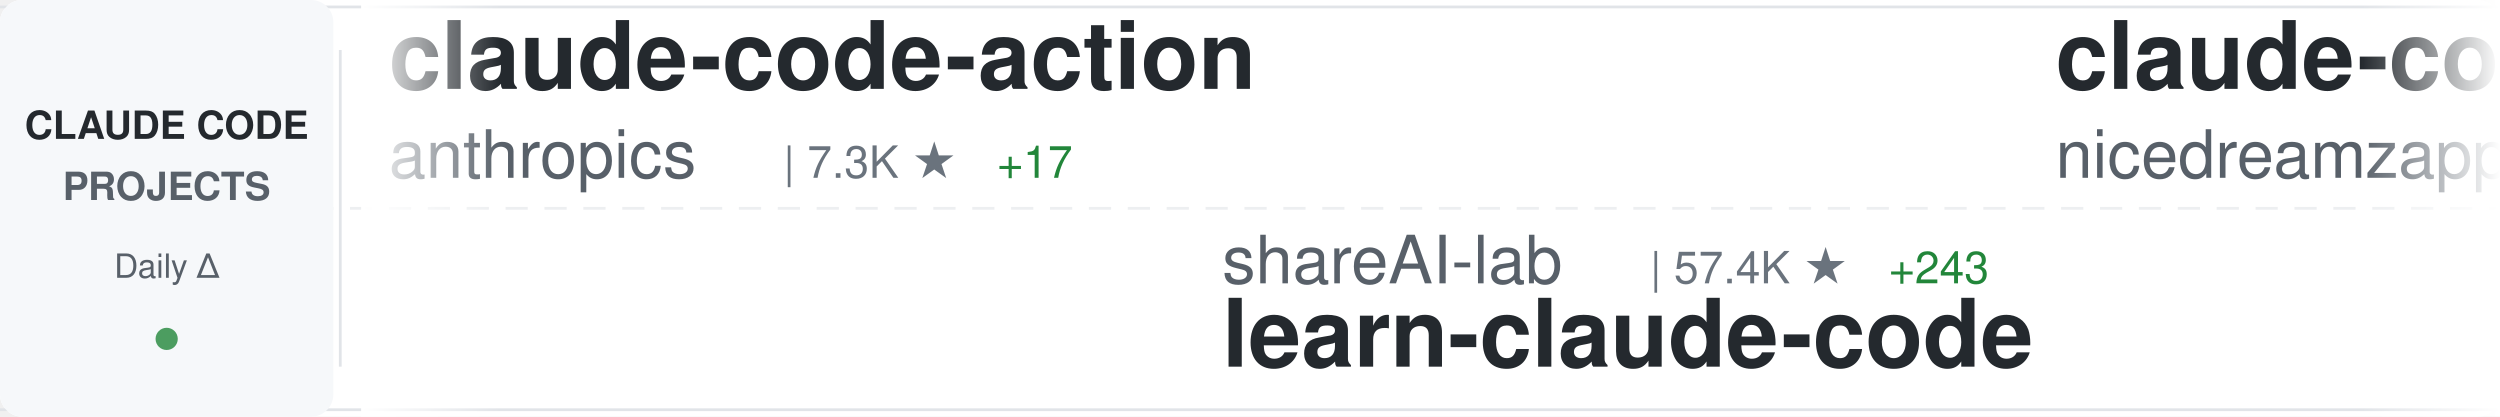
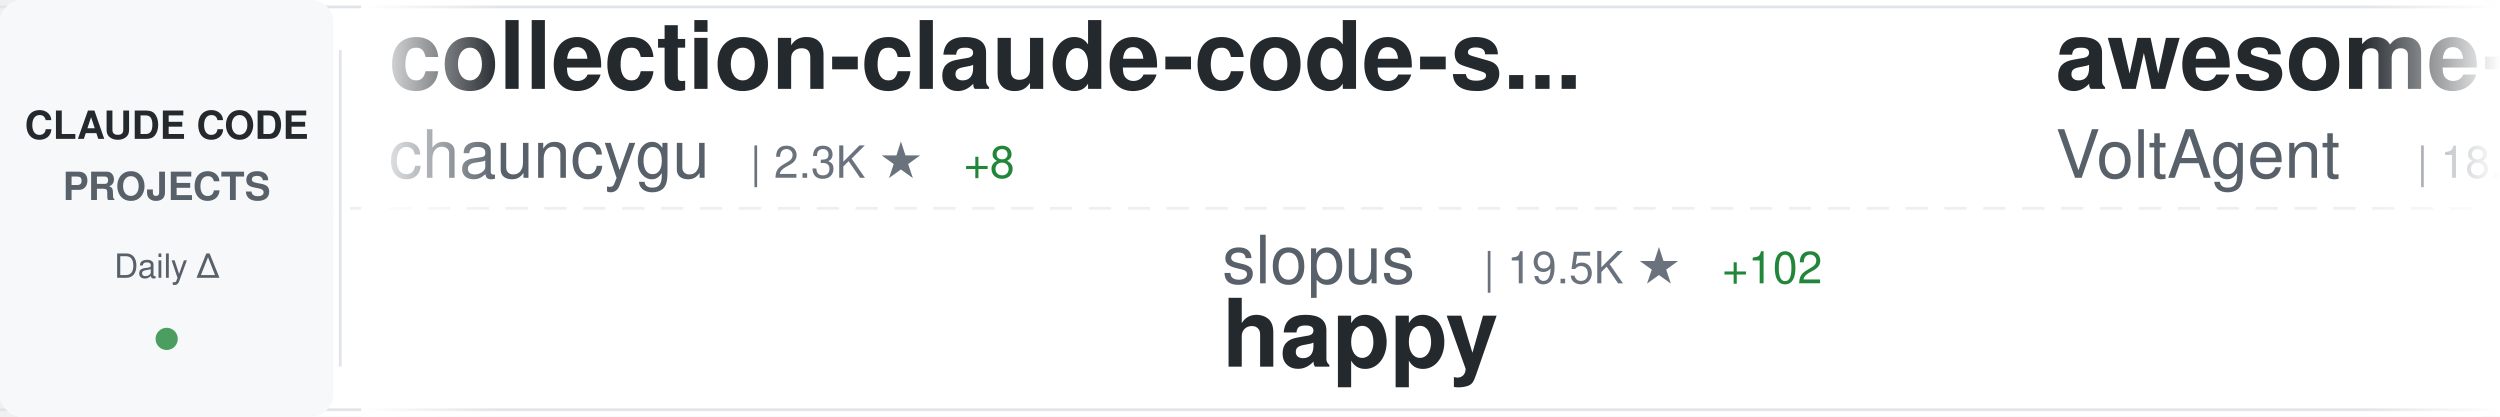
<svg xmlns="http://www.w3.org/2000/svg" width="900" height="150">
  <defs>
    <linearGradient id="awesomeLeftFade" x1="0%" y1="0%" x2="100%" y2="0%">
      <stop offset="0%" style="stop-color:#ffffff;stop-opacity:1" />
      <stop offset="100%" style="stop-color:#ffffff;stop-opacity:0" />
    </linearGradient>
    <linearGradient id="awesomeRightFade" x1="0%" y1="0%" x2="100%" y2="0%">
      <stop offset="0%" style="stop-color:#ffffff;stop-opacity:0" />
      <stop offset="100%" style="stop-color:#ffffff;stop-opacity:1" />
    </linearGradient>
  </defs>
  <rect width="900" height="150" fill="#ffffff" rx="8" />
  <rect x="0" y="2" width="900" height="1" fill="#e1e4e8" />
  <rect x="0" y="147" width="900" height="1" fill="#e1e4e8" />
  <line x1="0" y1="75" x2="900" y2="75" stroke="#e1e4e8" stroke-width="1" stroke-dasharray="8 6" opacity="0.6" />
  <rect x="0" y="0" width="120" height="150" fill="#f6f8fa" rx="8" />
  <text x="60" y="50" font-family="-apple-system, BlinkMacSystemFont, 'Segoe UI', Helvetica, Arial, sans-serif" font-size="14" font-weight="600" fill="#24292e" text-anchor="middle">CLAUDE CODE</text>
  <text x="60" y="72" font-family="-apple-system, BlinkMacSystemFont, 'Segoe UI', Helvetica, Arial, sans-serif" font-size="14" font-weight="600" fill="#586069" text-anchor="middle">PROJECTS</text>
  <text x="60" y="100" font-family="-apple-system, BlinkMacSystemFont, 'Segoe UI', Helvetica, Arial, sans-serif" font-size="12" font-weight="500" fill="#586069" text-anchor="middle">Daily Δ</text>
  <circle cx="60" cy="122" r="4" fill="#22863a" opacity="0.8" />
  <rect x="122" y="18" width="1" height="114" fill="#e1e4e8" />
  <clipPath id="awesomeTickerClip">
    <rect x="130" y="0" width="770" height="150" />
  </clipPath>
  <g clip-path="url(#awesomeTickerClip)">
    <g id="awesomeTickerItems">
      <animateTransform attributeName="transform" attributeType="XML" type="translate" from="0 0" to="-3000 0" dur="54s" repeatCount="indefinite" />
      <g transform="translate(0, 0)">
-         <text x="140" y="32" font-family="-apple-system, BlinkMacSystemFont, 'Segoe UI', Helvetica, Arial, sans-serif" font-size="34" font-weight="600" fill="#24292e">claude-code-action</text>
-         <text x="140" y="64" font-family="-apple-system, BlinkMacSystemFont, 'Segoe UI', Helvetica, Arial, sans-serif" font-size="24" font-weight="400" fill="#586069">anthropics</text>
-         <text x="282" y="64" font-family="-apple-system, BlinkMacSystemFont, 'Segoe UI', Helvetica, Arial, sans-serif" font-size="16" font-weight="500" fill="#6a737d">| 7.3K ★</text>
-         <text x="359" y="64" font-family="-apple-system, BlinkMacSystemFont, 'Segoe UI', Helvetica, Arial, sans-serif" font-size="16" font-weight="500" fill="#22863a"> +17</text>
+         <text x="140" y="32" font-family="-apple-system, BlinkMacSystemFont, 'Segoe UI', Helvetica, Arial, sans-serif" font-size="34" font-weight="600" fill="#24292e">collection-claude-code-s...</text>
+         <text x="140" y="64" font-family="-apple-system, BlinkMacSystemFont, 'Segoe UI', Helvetica, Arial, sans-serif" font-size="24" font-weight="400" fill="#586069">chauncygu</text>
+         <text x="270" y="64" font-family="-apple-system, BlinkMacSystemFont, 'Segoe UI', Helvetica, Arial, sans-serif" font-size="16" font-weight="500" fill="#6a737d">| 2.3K ★</text>
+         <text x="347" y="64" font-family="-apple-system, BlinkMacSystemFont, 'Segoe UI', Helvetica, Arial, sans-serif" font-size="16" font-weight="500" fill="#22863a"> +8</text>
      </g>
      <g transform="translate(300, 0)">
-         <text x="140" y="102" font-family="-apple-system, BlinkMacSystemFont, 'Segoe UI', Helvetica, Arial, sans-serif" font-size="24" font-weight="400" fill="#586069">shareAI-lab</text>
-         <text x="294" y="102" font-family="-apple-system, BlinkMacSystemFont, 'Segoe UI', Helvetica, Arial, sans-serif" font-size="16" font-weight="500" fill="#6a737d">| 57.4K ★</text>
-         <text x="380" y="102" font-family="-apple-system, BlinkMacSystemFont, 'Segoe UI', Helvetica, Arial, sans-serif" font-size="16" font-weight="500" fill="#22863a"> +243</text>
-         <text x="140" y="132" font-family="-apple-system, BlinkMacSystemFont, 'Segoe UI', Helvetica, Arial, sans-serif" font-size="34" font-weight="600" fill="#24292e">learn-claude-code</text>
+         <text x="140" y="102" font-family="-apple-system, BlinkMacSystemFont, 'Segoe UI', Helvetica, Arial, sans-serif" font-size="24" font-weight="400" fill="#586069">slopus</text>
+         <text x="234" y="102" font-family="-apple-system, BlinkMacSystemFont, 'Segoe UI', Helvetica, Arial, sans-serif" font-size="16" font-weight="500" fill="#6a737d">| 19.5K ★</text>
+         <text x="320" y="102" font-family="-apple-system, BlinkMacSystemFont, 'Segoe UI', Helvetica, Arial, sans-serif" font-size="16" font-weight="500" fill="#22863a"> +102</text>
+         <text x="140" y="132" font-family="-apple-system, BlinkMacSystemFont, 'Segoe UI', Helvetica, Arial, sans-serif" font-size="34" font-weight="600" fill="#24292e">happy</text>
      </g>
      <g transform="translate(600, 0)">
-         <text x="140" y="32" font-family="-apple-system, BlinkMacSystemFont, 'Segoe UI', Helvetica, Arial, sans-serif" font-size="34" font-weight="600" fill="#24292e">claude-code-local</text>
-         <text x="140" y="64" font-family="-apple-system, BlinkMacSystemFont, 'Segoe UI', Helvetica, Arial, sans-serif" font-size="24" font-weight="400" fill="#586069">nicedreamzapp</text>
-         <text x="318" y="64" font-family="-apple-system, BlinkMacSystemFont, 'Segoe UI', Helvetica, Arial, sans-serif" font-size="16" font-weight="500" fill="#6a737d">| 2.3K ★</text>
-         <text x="395" y="64" font-family="-apple-system, BlinkMacSystemFont, 'Segoe UI', Helvetica, Arial, sans-serif" font-size="16" font-weight="500" fill="#22863a"> +21</text>
+         <text x="140" y="32" font-family="-apple-system, BlinkMacSystemFont, 'Segoe UI', Helvetica, Arial, sans-serif" font-size="34" font-weight="600" fill="#24292e">awesome-claude-code-suba...</text>
+         <text x="140" y="64" font-family="-apple-system, BlinkMacSystemFont, 'Segoe UI', Helvetica, Arial, sans-serif" font-size="24" font-weight="400" fill="#586069">VoltAgent</text>
+         <text x="270" y="64" font-family="-apple-system, BlinkMacSystemFont, 'Segoe UI', Helvetica, Arial, sans-serif" font-size="16" font-weight="500" fill="#6a737d">| 18.7K ★</text>
+         <text x="356" y="64" font-family="-apple-system, BlinkMacSystemFont, 'Segoe UI', Helvetica, Arial, sans-serif" font-size="16" font-weight="500" fill="#22863a"> +97</text>
      </g>
      <g transform="translate(900, 0)">
-         <text x="140" y="102" font-family="-apple-system, BlinkMacSystemFont, 'Segoe UI', Helvetica, Arial, sans-serif" font-size="24" font-weight="400" fill="#586069">anthropics</text>
-         <text x="282" y="102" font-family="-apple-system, BlinkMacSystemFont, 'Segoe UI', Helvetica, Arial, sans-serif" font-size="16" font-weight="500" fill="#6a737d">| 18.2K ★</text>
-         <text x="368" y="102" font-family="-apple-system, BlinkMacSystemFont, 'Segoe UI', Helvetica, Arial, sans-serif" font-size="16" font-weight="500" fill="#22863a"> +82</text>
-         <text x="140" y="132" font-family="-apple-system, BlinkMacSystemFont, 'Segoe UI', Helvetica, Arial, sans-serif" font-size="34" font-weight="600" fill="#24292e">claude-plugins-official</text>
+         <text x="140" y="102" font-family="-apple-system, BlinkMacSystemFont, 'Segoe UI', Helvetica, Arial, sans-serif" font-size="24" font-weight="400" fill="#586069">fuergaosi233</text>
+         <text x="306" y="102" font-family="-apple-system, BlinkMacSystemFont, 'Segoe UI', Helvetica, Arial, sans-serif" font-size="16" font-weight="500" fill="#6a737d">| 2.5K ★</text>
+         <text x="383" y="102" font-family="-apple-system, BlinkMacSystemFont, 'Segoe UI', Helvetica, Arial, sans-serif" font-size="16" font-weight="500" fill="#22863a"> +5</text>
+         <text x="140" y="132" font-family="-apple-system, BlinkMacSystemFont, 'Segoe UI', Helvetica, Arial, sans-serif" font-size="34" font-weight="600" fill="#24292e">claude-code-proxy</text>
      </g>
      <g transform="translate(1200, 0)">
-         <text x="140" y="32" font-family="-apple-system, BlinkMacSystemFont, 'Segoe UI', Helvetica, Arial, sans-serif" font-size="34" font-weight="600" fill="#24292e">agents</text>
-         <text x="140" y="64" font-family="-apple-system, BlinkMacSystemFont, 'Segoe UI', Helvetica, Arial, sans-serif" font-size="24" font-weight="400" fill="#586069">wshobson</text>
-         <text x="258" y="64" font-family="-apple-system, BlinkMacSystemFont, 'Segoe UI', Helvetica, Arial, sans-serif" font-size="16" font-weight="500" fill="#6a737d">| 34.5K ★</text>
-         <text x="344" y="64" font-family="-apple-system, BlinkMacSystemFont, 'Segoe UI', Helvetica, Arial, sans-serif" font-size="16" font-weight="500" fill="#22863a"> +61</text>
+         <text x="140" y="32" font-family="-apple-system, BlinkMacSystemFont, 'Segoe UI', Helvetica, Arial, sans-serif" font-size="34" font-weight="600" fill="#24292e">claude-code-source</text>
+         <text x="140" y="64" font-family="-apple-system, BlinkMacSystemFont, 'Segoe UI', Helvetica, Arial, sans-serif" font-size="24" font-weight="400" fill="#586069">JrCx7scC</text>
+         <text x="258" y="64" font-family="-apple-system, BlinkMacSystemFont, 'Segoe UI', Helvetica, Arial, sans-serif" font-size="16" font-weight="500" fill="#6a737d">| 363 ★</text>
+         <text x="326" y="64" font-family="-apple-system, BlinkMacSystemFont, 'Segoe UI', Helvetica, Arial, sans-serif" font-size="16" font-weight="500" fill="#22863a"> +1</text>
      </g>
      <g transform="translate(1500, 0)">
-         <text x="140" y="102" font-family="-apple-system, BlinkMacSystemFont, 'Segoe UI', Helvetica, Arial, sans-serif" font-size="24" font-weight="400" fill="#586069">frankbria</text>
-         <text x="270" y="102" font-family="-apple-system, BlinkMacSystemFont, 'Segoe UI', Helvetica, Arial, sans-serif" font-size="16" font-weight="500" fill="#6a737d">| 8.9K ★</text>
-         <text x="347" y="102" font-family="-apple-system, BlinkMacSystemFont, 'Segoe UI', Helvetica, Arial, sans-serif" font-size="16" font-weight="500" fill="#22863a"> +32</text>
-         <text x="140" y="132" font-family="-apple-system, BlinkMacSystemFont, 'Segoe UI', Helvetica, Arial, sans-serif" font-size="34" font-weight="600" fill="#24292e">ralph-claude-code</text>
+         <text x="140" y="102" font-family="-apple-system, BlinkMacSystemFont, 'Segoe UI', Helvetica, Arial, sans-serif" font-size="24" font-weight="400" fill="#586069">ChrisWiles</text>
+         <text x="282" y="102" font-family="-apple-system, BlinkMacSystemFont, 'Segoe UI', Helvetica, Arial, sans-serif" font-size="16" font-weight="500" fill="#6a737d">| 5.8K ★</text>
+         <text x="359" y="102" font-family="-apple-system, BlinkMacSystemFont, 'Segoe UI', Helvetica, Arial, sans-serif" font-size="16" font-weight="500" fill="#22863a"> +2</text>
+         <text x="140" y="132" font-family="-apple-system, BlinkMacSystemFont, 'Segoe UI', Helvetica, Arial, sans-serif" font-size="34" font-weight="600" fill="#24292e">claude-code-showcase</text>
      </g>
      <g transform="translate(1800, 0)">
-         <text x="140" y="32" font-family="-apple-system, BlinkMacSystemFont, 'Segoe UI', Helvetica, Arial, sans-serif" font-size="34" font-weight="600" fill="#24292e">claude-code-prompts</text>
-         <text x="140" y="64" font-family="-apple-system, BlinkMacSystemFont, 'Segoe UI', Helvetica, Arial, sans-serif" font-size="24" font-weight="400" fill="#586069">repowise-dev</text>
-         <text x="306" y="64" font-family="-apple-system, BlinkMacSystemFont, 'Segoe UI', Helvetica, Arial, sans-serif" font-size="16" font-weight="500" fill="#6a737d">| 980 ★</text>
-         <text x="374" y="64" font-family="-apple-system, BlinkMacSystemFont, 'Segoe UI', Helvetica, Arial, sans-serif" font-size="16" font-weight="500" fill="#22863a"> +6</text>
+         <text x="140" y="32" font-family="-apple-system, BlinkMacSystemFont, 'Segoe UI', Helvetica, Arial, sans-serif" font-size="34" font-weight="600" fill="#24292e">ruflo</text>
+         <text x="140" y="64" font-family="-apple-system, BlinkMacSystemFont, 'Segoe UI', Helvetica, Arial, sans-serif" font-size="24" font-weight="400" fill="#586069">ruvnet</text>
+         <text x="234" y="64" font-family="-apple-system, BlinkMacSystemFont, 'Segoe UI', Helvetica, Arial, sans-serif" font-size="16" font-weight="500" fill="#6a737d">| 34.0K ★</text>
+         <text x="320" y="64" font-family="-apple-system, BlinkMacSystemFont, 'Segoe UI', Helvetica, Arial, sans-serif" font-size="16" font-weight="500" fill="#22863a"> +188</text>
      </g>
      <g transform="translate(2100, 0)">
-         <text x="140" y="102" font-family="-apple-system, BlinkMacSystemFont, 'Segoe UI', Helvetica, Arial, sans-serif" font-size="24" font-weight="400" fill="#586069">guanshan</text>
-         <text x="258" y="102" font-family="-apple-system, BlinkMacSystemFont, 'Segoe UI', Helvetica, Arial, sans-serif" font-size="16" font-weight="500" fill="#6a737d">| 57 ★</text>
-         <text x="140" y="132" font-family="-apple-system, BlinkMacSystemFont, 'Segoe UI', Helvetica, Arial, sans-serif" font-size="34" font-weight="600" fill="#24292e">ClaudeCode</text>
+         <text x="140" y="102" font-family="-apple-system, BlinkMacSystemFont, 'Segoe UI', Helvetica, Arial, sans-serif" font-size="24" font-weight="400" fill="#586069">Maciek-roboblog</text>
+         <text x="342" y="102" font-family="-apple-system, BlinkMacSystemFont, 'Segoe UI', Helvetica, Arial, sans-serif" font-size="16" font-weight="500" fill="#6a737d">| 7.8K ★</text>
+         <text x="419" y="102" font-family="-apple-system, BlinkMacSystemFont, 'Segoe UI', Helvetica, Arial, sans-serif" font-size="16" font-weight="500" fill="#22863a"> +22</text>
+         <text x="140" y="132" font-family="-apple-system, BlinkMacSystemFont, 'Segoe UI', Helvetica, Arial, sans-serif" font-size="34" font-weight="600" fill="#24292e">Claude-Code-Usage-Monito...</text>
      </g>
      <g transform="translate(2400, 0)">
-         <text x="140" y="32" font-family="-apple-system, BlinkMacSystemFont, 'Segoe UI', Helvetica, Arial, sans-serif" font-size="34" font-weight="600" fill="#24292e">claude_code_src</text>
-         <text x="140" y="64" font-family="-apple-system, BlinkMacSystemFont, 'Segoe UI', Helvetica, Arial, sans-serif" font-size="24" font-weight="400" fill="#586069">ponponon</text>
-         <text x="258" y="64" font-family="-apple-system, BlinkMacSystemFont, 'Segoe UI', Helvetica, Arial, sans-serif" font-size="16" font-weight="500" fill="#6a737d">| 2.2K ★</text>
-         <text x="335" y="64" font-family="-apple-system, BlinkMacSystemFont, 'Segoe UI', Helvetica, Arial, sans-serif" font-size="16" font-weight="500" fill="#22863a"> +4</text>
+         <text x="140" y="32" font-family="-apple-system, BlinkMacSystemFont, 'Segoe UI', Helvetica, Arial, sans-serif" font-size="34" font-weight="600" fill="#24292e">Claude-Code-Game-Studios</text>
+         <text x="140" y="64" font-family="-apple-system, BlinkMacSystemFont, 'Segoe UI', Helvetica, Arial, sans-serif" font-size="24" font-weight="400" fill="#586069">Donchitos</text>
+         <text x="270" y="64" font-family="-apple-system, BlinkMacSystemFont, 'Segoe UI', Helvetica, Arial, sans-serif" font-size="16" font-weight="500" fill="#6a737d">| 16.6K ★</text>
+         <text x="356" y="64" font-family="-apple-system, BlinkMacSystemFont, 'Segoe UI', Helvetica, Arial, sans-serif" font-size="16" font-weight="500" fill="#22863a"> +167</text>
      </g>
      <g transform="translate(2700, 0)">
-         <text x="140" y="102" font-family="-apple-system, BlinkMacSystemFont, 'Segoe UI', Helvetica, Arial, sans-serif" font-size="24" font-weight="400" fill="#586069">liuup</text>
-         <text x="222" y="102" font-family="-apple-system, BlinkMacSystemFont, 'Segoe UI', Helvetica, Arial, sans-serif" font-size="16" font-weight="500" fill="#6a737d">| 2.1K ★</text>
-         <text x="299" y="102" font-family="-apple-system, BlinkMacSystemFont, 'Segoe UI', Helvetica, Arial, sans-serif" font-size="16" font-weight="500" fill="#22863a"> +35</text>
-         <text x="140" y="132" font-family="-apple-system, BlinkMacSystemFont, 'Segoe UI', Helvetica, Arial, sans-serif" font-size="34" font-weight="600" fill="#24292e">claude-code-analysis</text>
+         <text x="140" y="102" font-family="-apple-system, BlinkMacSystemFont, 'Segoe UI', Helvetica, Arial, sans-serif" font-size="24" font-weight="400" fill="#586069">ghuntley</text>
+         <text x="258" y="102" font-family="-apple-system, BlinkMacSystemFont, 'Segoe UI', Helvetica, Arial, sans-serif" font-size="16" font-weight="500" fill="#6a737d">| 973 ★</text>
+         <text x="140" y="132" font-family="-apple-system, BlinkMacSystemFont, 'Segoe UI', Helvetica, Arial, sans-serif" font-size="34" font-weight="600" fill="#24292e">claude-code-source-code-...</text>
      </g>
      <g transform="translate(3000, 0)">
-         <text x="140" y="32" font-family="-apple-system, BlinkMacSystemFont, 'Segoe UI', Helvetica, Arial, sans-serif" font-size="34" font-weight="600" fill="#24292e">claude-code-action</text>
-         <text x="140" y="64" font-family="-apple-system, BlinkMacSystemFont, 'Segoe UI', Helvetica, Arial, sans-serif" font-size="24" font-weight="400" fill="#586069">anthropics</text>
-         <text x="282" y="64" font-family="-apple-system, BlinkMacSystemFont, 'Segoe UI', Helvetica, Arial, sans-serif" font-size="16" font-weight="500" fill="#6a737d">| 7.3K ★</text>
-         <text x="359" y="64" font-family="-apple-system, BlinkMacSystemFont, 'Segoe UI', Helvetica, Arial, sans-serif" font-size="16" font-weight="500" fill="#22863a"> +17</text>
+         <text x="140" y="32" font-family="-apple-system, BlinkMacSystemFont, 'Segoe UI', Helvetica, Arial, sans-serif" font-size="34" font-weight="600" fill="#24292e">collection-claude-code-s...</text>
+         <text x="140" y="64" font-family="-apple-system, BlinkMacSystemFont, 'Segoe UI', Helvetica, Arial, sans-serif" font-size="24" font-weight="400" fill="#586069">chauncygu</text>
+         <text x="270" y="64" font-family="-apple-system, BlinkMacSystemFont, 'Segoe UI', Helvetica, Arial, sans-serif" font-size="16" font-weight="500" fill="#6a737d">| 2.3K ★</text>
+         <text x="347" y="64" font-family="-apple-system, BlinkMacSystemFont, 'Segoe UI', Helvetica, Arial, sans-serif" font-size="16" font-weight="500" fill="#22863a"> +8</text>
      </g>
      <g transform="translate(3300, 0)">
-         <text x="140" y="102" font-family="-apple-system, BlinkMacSystemFont, 'Segoe UI', Helvetica, Arial, sans-serif" font-size="24" font-weight="400" fill="#586069">shareAI-lab</text>
-         <text x="294" y="102" font-family="-apple-system, BlinkMacSystemFont, 'Segoe UI', Helvetica, Arial, sans-serif" font-size="16" font-weight="500" fill="#6a737d">| 57.4K ★</text>
-         <text x="380" y="102" font-family="-apple-system, BlinkMacSystemFont, 'Segoe UI', Helvetica, Arial, sans-serif" font-size="16" font-weight="500" fill="#22863a"> +243</text>
-         <text x="140" y="132" font-family="-apple-system, BlinkMacSystemFont, 'Segoe UI', Helvetica, Arial, sans-serif" font-size="34" font-weight="600" fill="#24292e">learn-claude-code</text>
+         <text x="140" y="102" font-family="-apple-system, BlinkMacSystemFont, 'Segoe UI', Helvetica, Arial, sans-serif" font-size="24" font-weight="400" fill="#586069">slopus</text>
+         <text x="234" y="102" font-family="-apple-system, BlinkMacSystemFont, 'Segoe UI', Helvetica, Arial, sans-serif" font-size="16" font-weight="500" fill="#6a737d">| 19.5K ★</text>
+         <text x="320" y="102" font-family="-apple-system, BlinkMacSystemFont, 'Segoe UI', Helvetica, Arial, sans-serif" font-size="16" font-weight="500" fill="#22863a"> +102</text>
+         <text x="140" y="132" font-family="-apple-system, BlinkMacSystemFont, 'Segoe UI', Helvetica, Arial, sans-serif" font-size="34" font-weight="600" fill="#24292e">happy</text>
      </g>
      <g transform="translate(3600, 0)">
-         <text x="140" y="32" font-family="-apple-system, BlinkMacSystemFont, 'Segoe UI', Helvetica, Arial, sans-serif" font-size="34" font-weight="600" fill="#24292e">claude-code-local</text>
-         <text x="140" y="64" font-family="-apple-system, BlinkMacSystemFont, 'Segoe UI', Helvetica, Arial, sans-serif" font-size="24" font-weight="400" fill="#586069">nicedreamzapp</text>
-         <text x="318" y="64" font-family="-apple-system, BlinkMacSystemFont, 'Segoe UI', Helvetica, Arial, sans-serif" font-size="16" font-weight="500" fill="#6a737d">| 2.3K ★</text>
-         <text x="395" y="64" font-family="-apple-system, BlinkMacSystemFont, 'Segoe UI', Helvetica, Arial, sans-serif" font-size="16" font-weight="500" fill="#22863a"> +21</text>
+         <text x="140" y="32" font-family="-apple-system, BlinkMacSystemFont, 'Segoe UI', Helvetica, Arial, sans-serif" font-size="34" font-weight="600" fill="#24292e">awesome-claude-code-suba...</text>
+         <text x="140" y="64" font-family="-apple-system, BlinkMacSystemFont, 'Segoe UI', Helvetica, Arial, sans-serif" font-size="24" font-weight="400" fill="#586069">VoltAgent</text>
+         <text x="270" y="64" font-family="-apple-system, BlinkMacSystemFont, 'Segoe UI', Helvetica, Arial, sans-serif" font-size="16" font-weight="500" fill="#6a737d">| 18.7K ★</text>
+         <text x="356" y="64" font-family="-apple-system, BlinkMacSystemFont, 'Segoe UI', Helvetica, Arial, sans-serif" font-size="16" font-weight="500" fill="#22863a"> +97</text>
      </g>
      <g transform="translate(3900, 0)">
-         <text x="140" y="102" font-family="-apple-system, BlinkMacSystemFont, 'Segoe UI', Helvetica, Arial, sans-serif" font-size="24" font-weight="400" fill="#586069">anthropics</text>
-         <text x="282" y="102" font-family="-apple-system, BlinkMacSystemFont, 'Segoe UI', Helvetica, Arial, sans-serif" font-size="16" font-weight="500" fill="#6a737d">| 18.2K ★</text>
-         <text x="368" y="102" font-family="-apple-system, BlinkMacSystemFont, 'Segoe UI', Helvetica, Arial, sans-serif" font-size="16" font-weight="500" fill="#22863a"> +82</text>
-         <text x="140" y="132" font-family="-apple-system, BlinkMacSystemFont, 'Segoe UI', Helvetica, Arial, sans-serif" font-size="34" font-weight="600" fill="#24292e">claude-plugins-official</text>
+         <text x="140" y="102" font-family="-apple-system, BlinkMacSystemFont, 'Segoe UI', Helvetica, Arial, sans-serif" font-size="24" font-weight="400" fill="#586069">fuergaosi233</text>
+         <text x="306" y="102" font-family="-apple-system, BlinkMacSystemFont, 'Segoe UI', Helvetica, Arial, sans-serif" font-size="16" font-weight="500" fill="#6a737d">| 2.5K ★</text>
+         <text x="383" y="102" font-family="-apple-system, BlinkMacSystemFont, 'Segoe UI', Helvetica, Arial, sans-serif" font-size="16" font-weight="500" fill="#22863a"> +5</text>
+         <text x="140" y="132" font-family="-apple-system, BlinkMacSystemFont, 'Segoe UI', Helvetica, Arial, sans-serif" font-size="34" font-weight="600" fill="#24292e">claude-code-proxy</text>
      </g>
    </g>
  </g>
  <rect x="130" y="0" width="50" height="150" fill="url(#awesomeLeftFade)" />
  <rect x="850" y="0" width="50" height="150" fill="url(#awesomeRightFade)" />
</svg>
